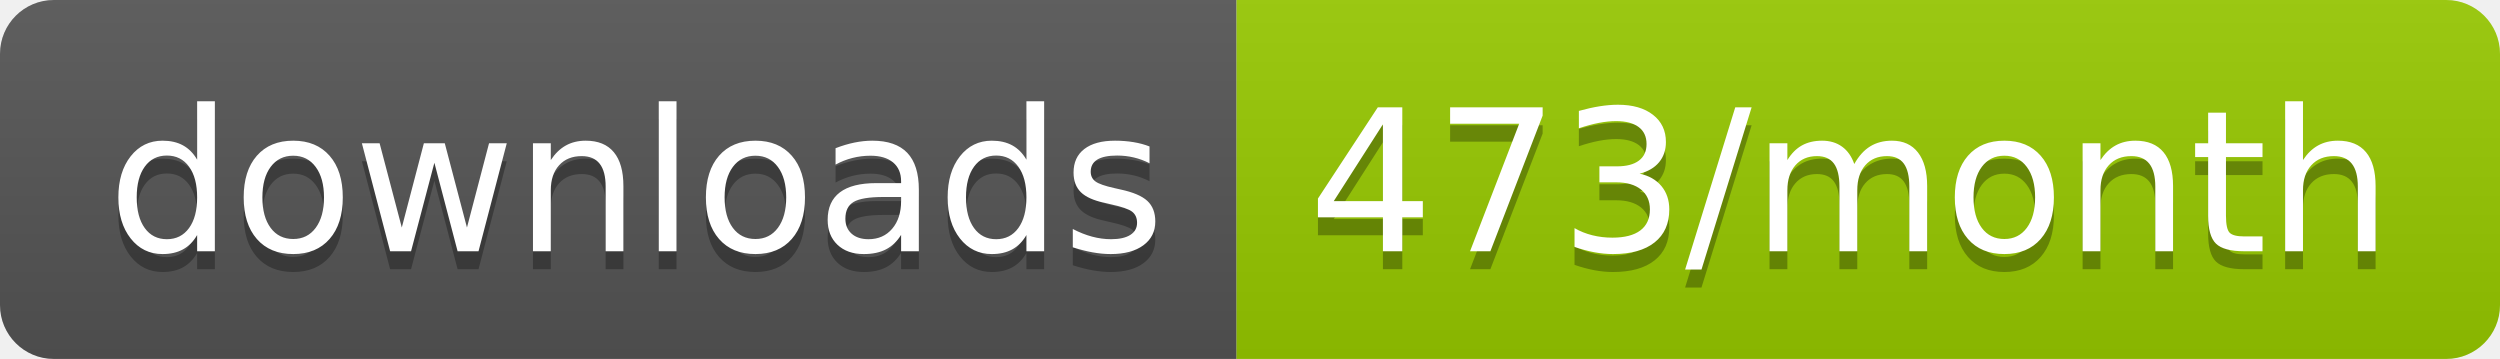
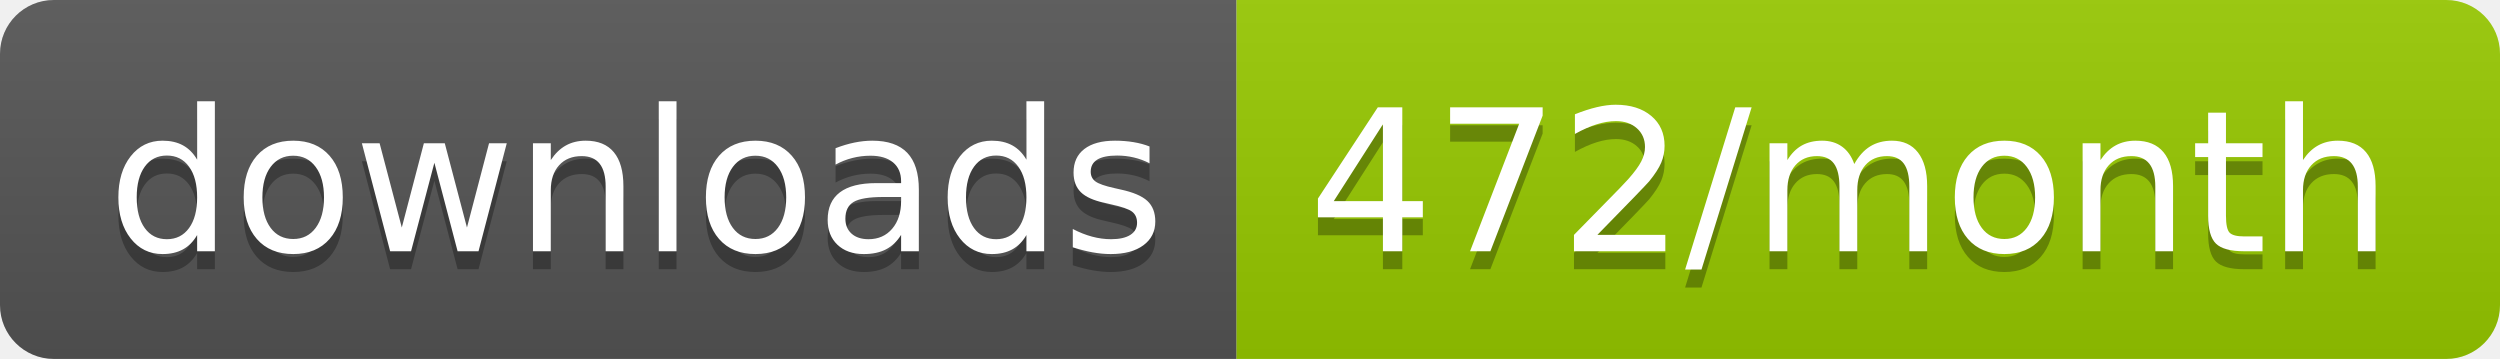
<svg xmlns="http://www.w3.org/2000/svg" width="139.3" height="20">
  <linearGradient id="smooth" x2="0" y2="100%">
    <stop offset="0" stop-color="#bbb" stop-opacity=".1" />
    <stop offset="1" stop-opacity=".1" />
  </linearGradient>
  <clipPath id="round">
    <rect width="139.3" height="20" rx="3" fill="#fff" />
  </clipPath>
  <g clip-path="url(#round)">
    <rect width="68.9" height="20" fill="#555" />
    <rect x="68.9" width="70.4" height="20" fill="#97CA00" />
    <rect width="139.3" height="20" fill="url(#smooth)" />
  </g>
  <g fill="#fff" text-anchor="middle" font-family="DejaVu Sans,Verdana,Geneva,sans-serif" font-size="110">
    <text x="354.5" y="150" fill="#010101" fill-opacity=".3" transform="scale(0.1)" textLength="589.0" lengthAdjust="spacing">downloads</text>
    <text x="354.5" y="140" transform="scale(0.1)" textLength="589.0" lengthAdjust="spacing">downloads</text>
-     <text x="1031.0" y="150" fill="#010101" fill-opacity=".3" transform="scale(0.1)" textLength="604.0" lengthAdjust="spacing">473/month</text>
-     <text x="1031.0" y="140" transform="scale(0.1)" textLength="604.0" lengthAdjust="spacing">473/month</text>
+     <text x="1031.0" y="150" fill="#010101" fill-opacity=".3" transform="scale(0.1)" textLength="604.0" lengthAdjust="spacing">472/month</text>
+     <text x="1031.0" y="140" transform="scale(0.1)" textLength="604.0" lengthAdjust="spacing">472/month</text>
  </g>
</svg>
